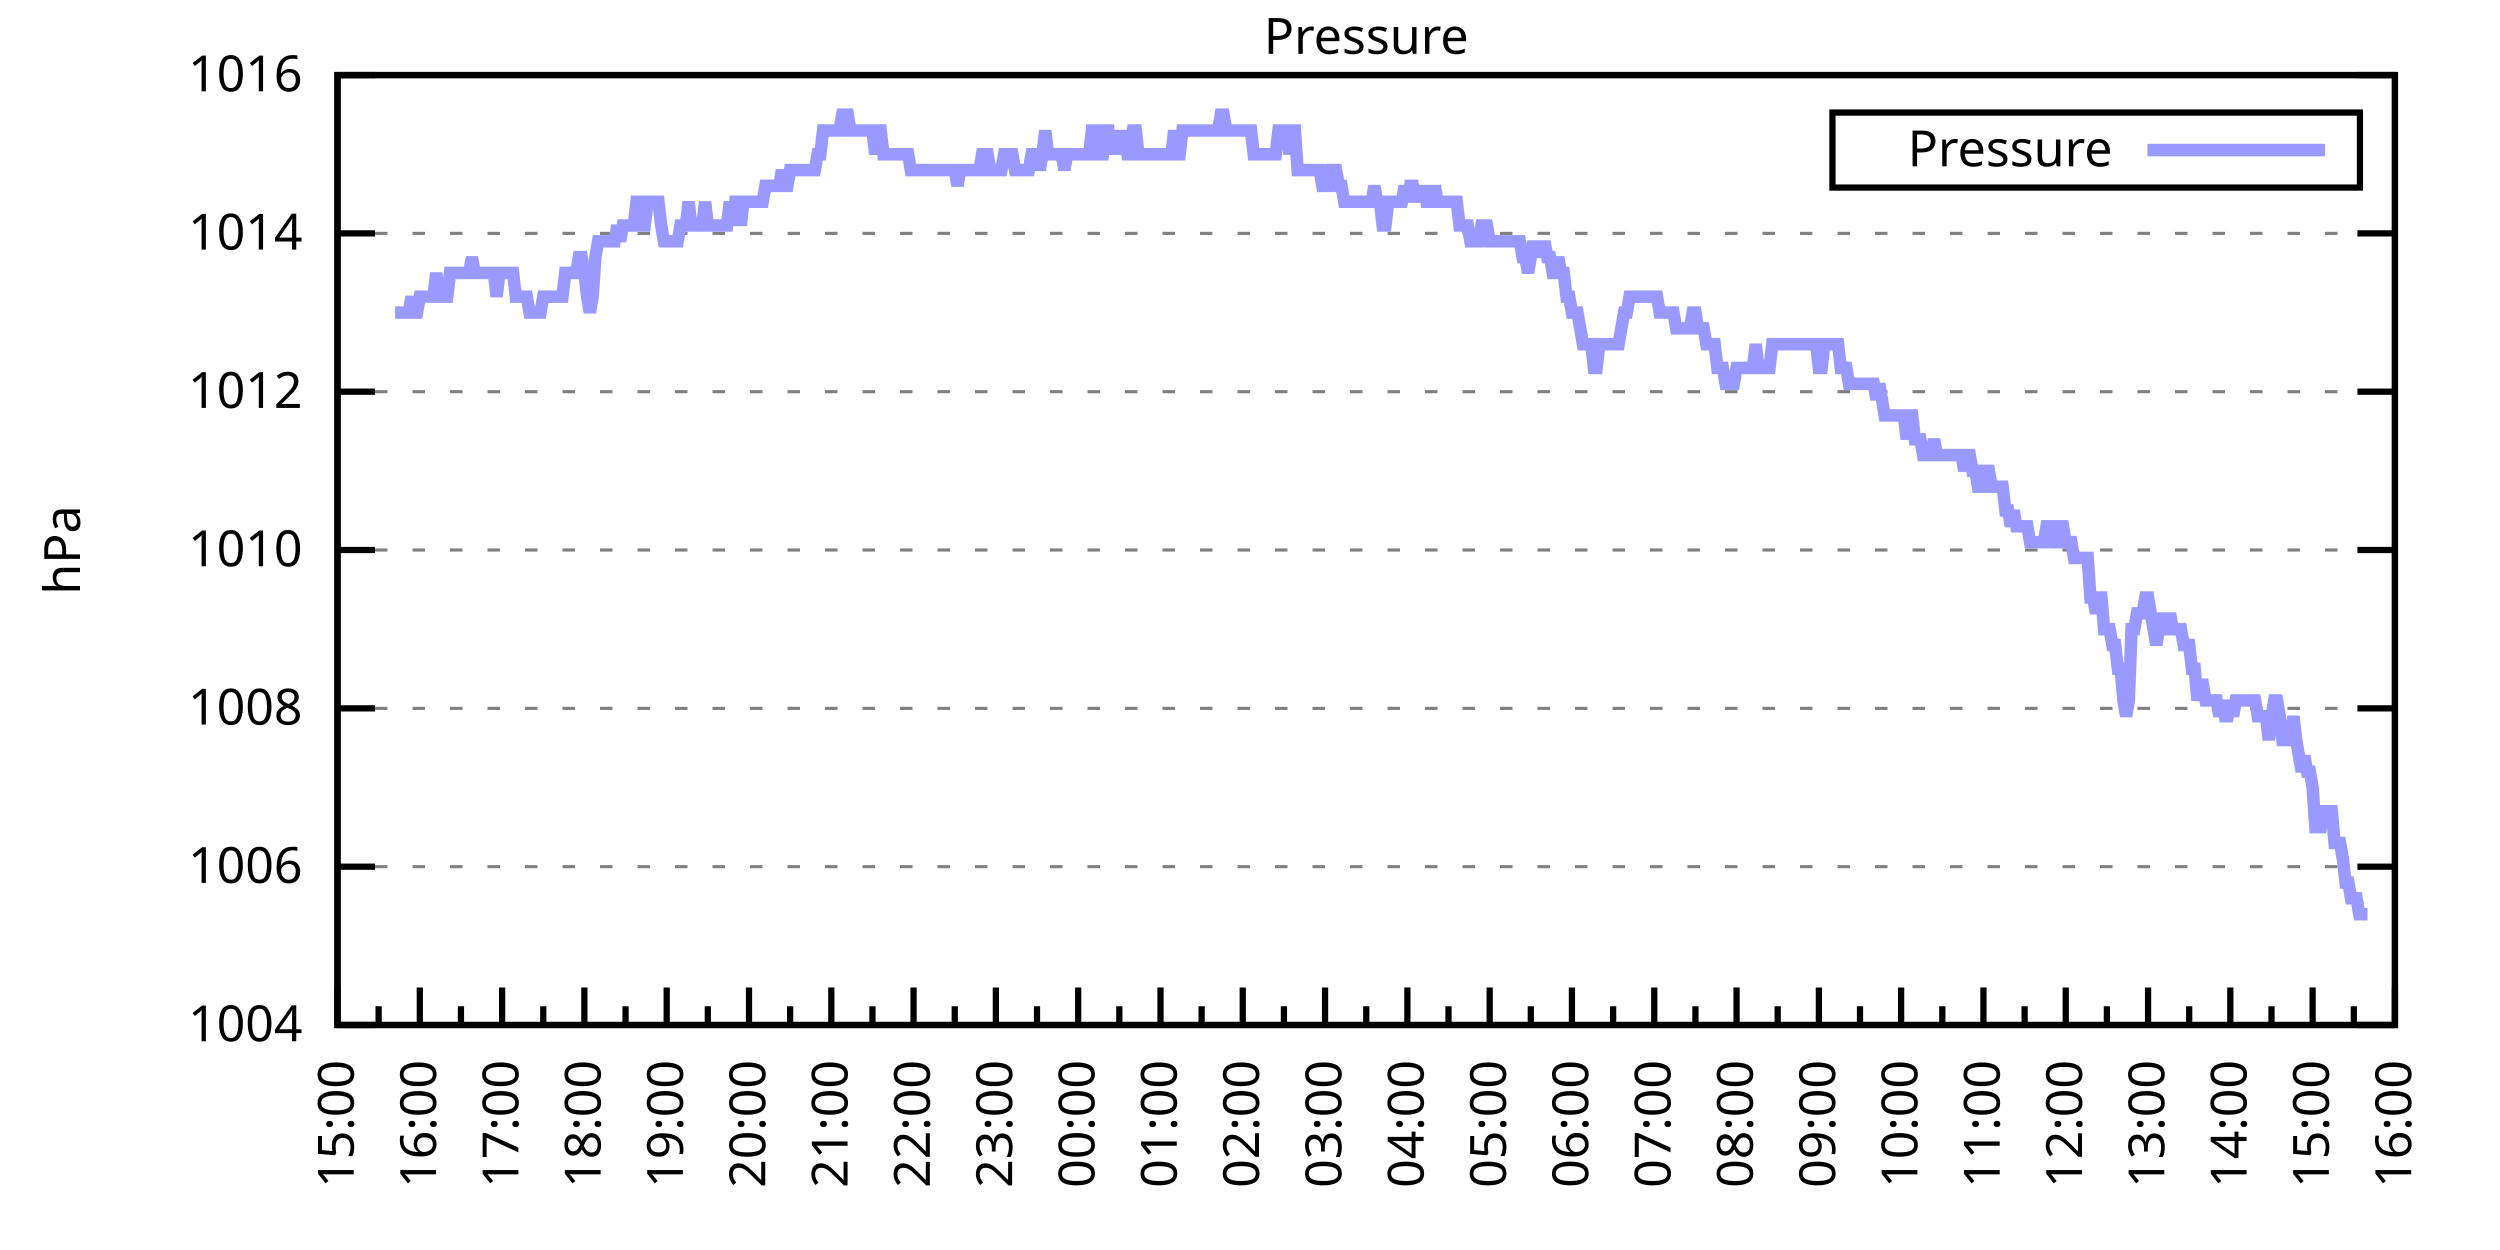
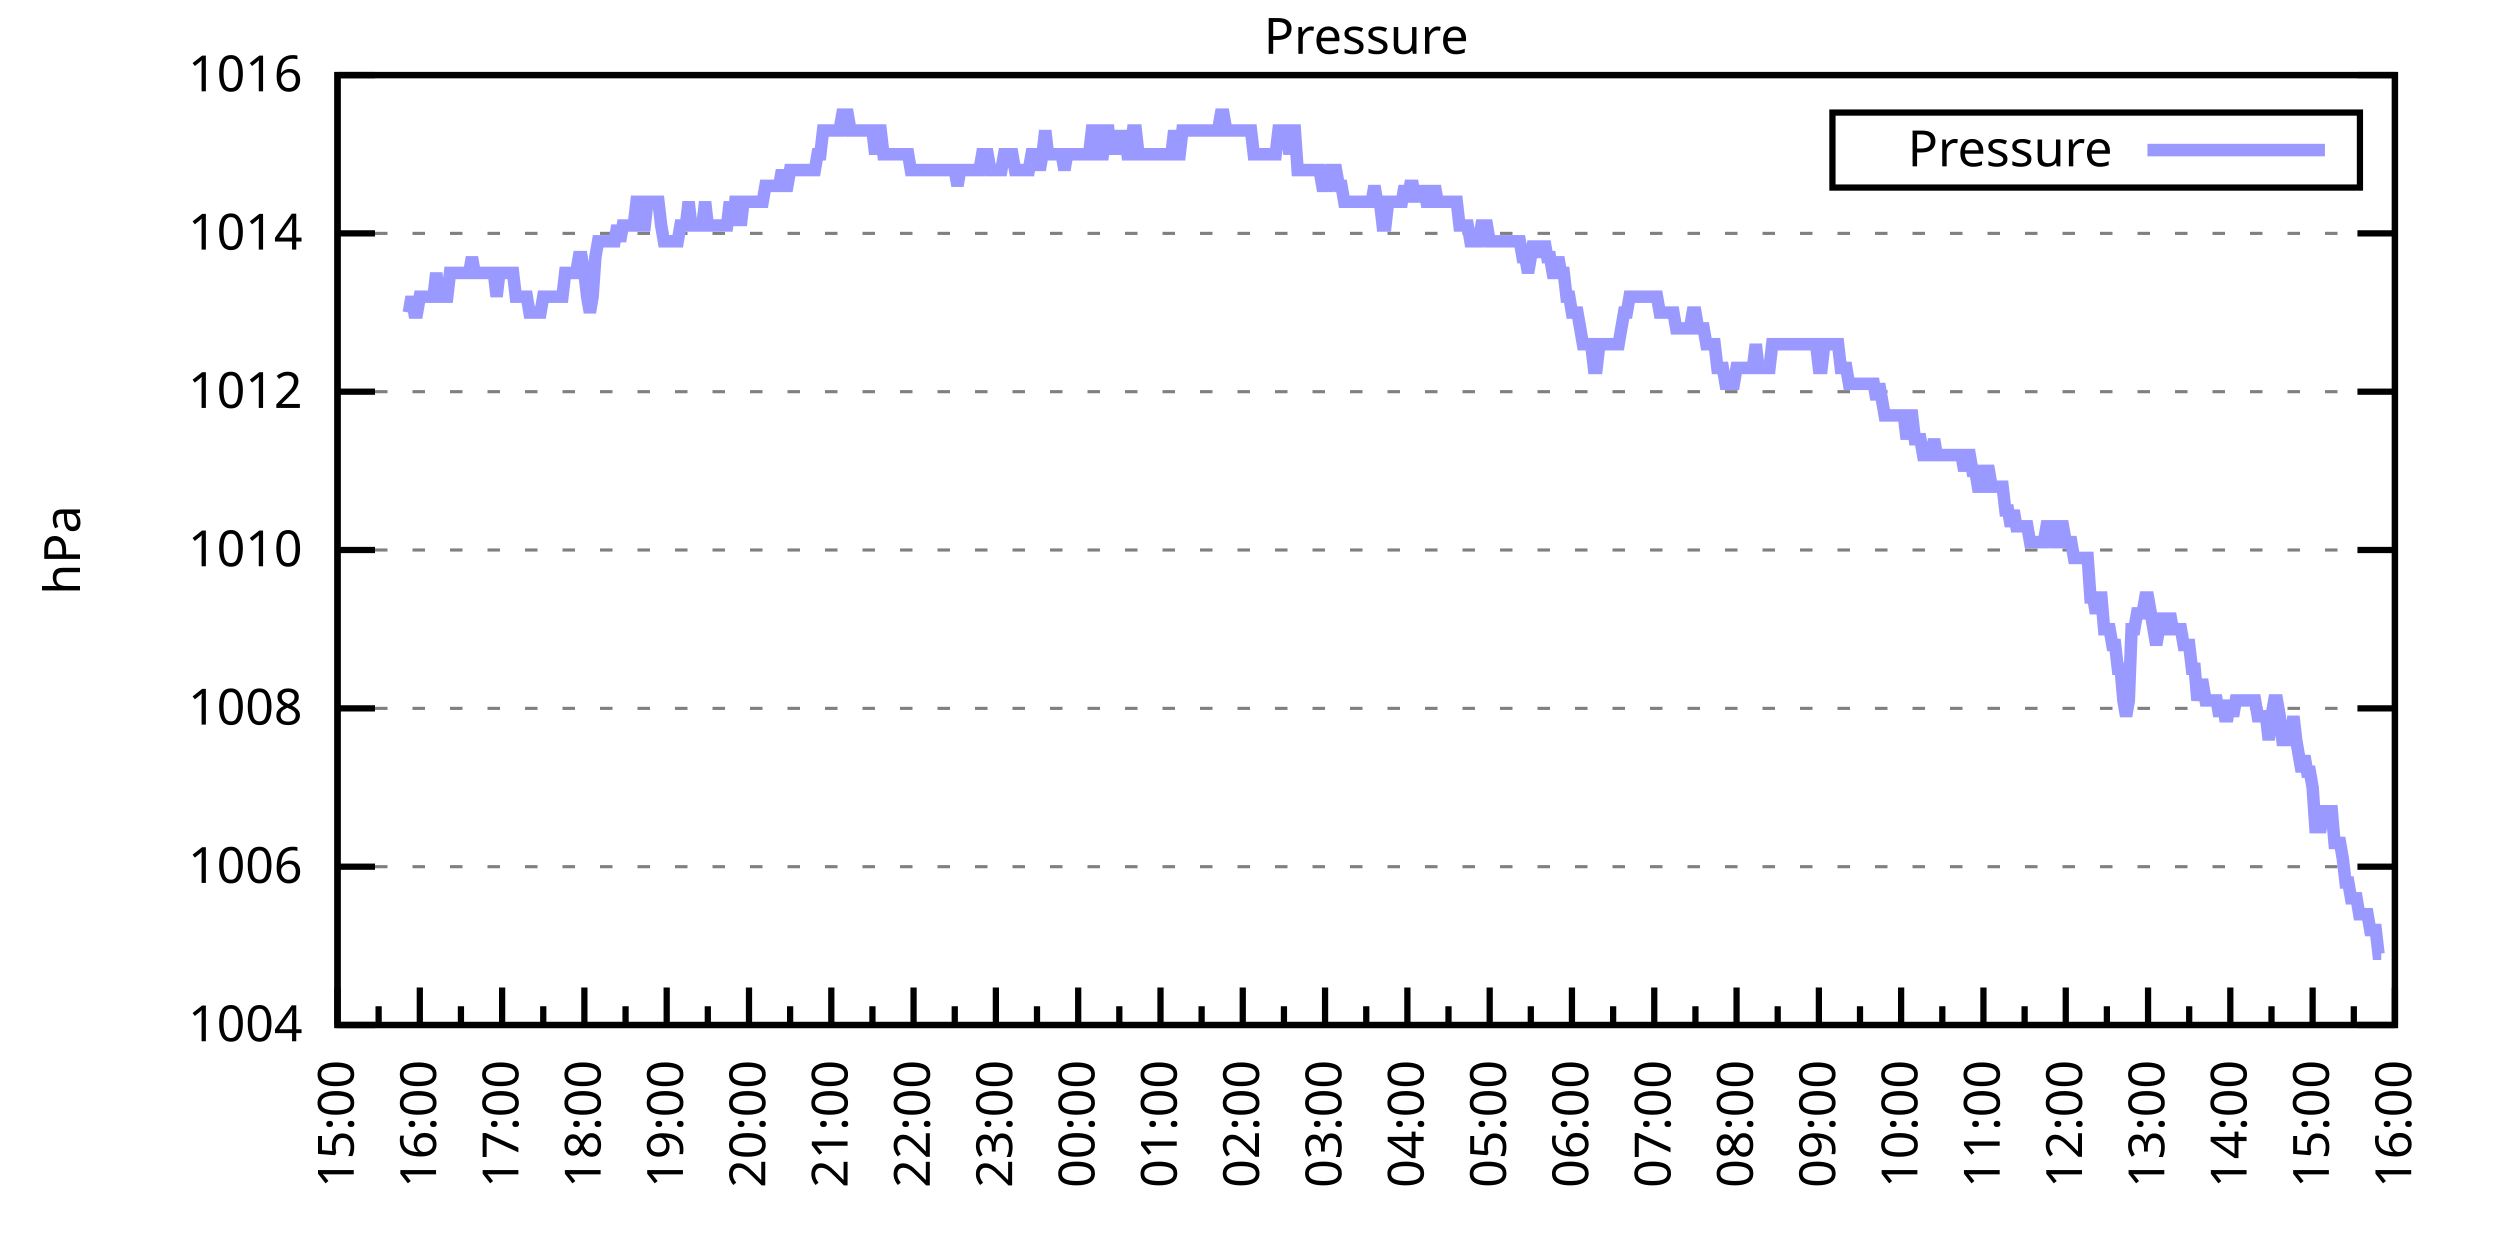
<svg xmlns="http://www.w3.org/2000/svg" xmlns:xlink="http://www.w3.org/1999/xlink" width="400" height="200" viewBox="0 0 400 200">
  <g id="gnuplot_canvas">
    <rect x="0" y="0" width="400" height="200" fill="none" />
    <defs>
      <circle id="gpDot" r="0.5" stroke-width="0.5" stroke="currentColor" />
      <path id="gpPt0" stroke-width="0.333" stroke="currentColor" d="M-1,0 h2 M0,-1 v2" />
      <path id="gpPt1" stroke-width="0.333" stroke="currentColor" d="M-1,-1 L1,1 M1,-1 L-1,1" />
      <path id="gpPt2" stroke-width="0.333" stroke="currentColor" d="M-1,0 L1,0 M0,-1 L0,1 M-1,-1 L1,1 M-1,1 L1,-1" />
      <rect id="gpPt3" stroke-width="0.333" stroke="currentColor" x="-1" y="-1" width="2" height="2" />
      <rect id="gpPt4" stroke-width="0.333" stroke="currentColor" fill="currentColor" x="-1" y="-1" width="2" height="2" />
      <circle id="gpPt5" stroke-width="0.333" stroke="currentColor" cx="0" cy="0" r="1" />
      <use xlink:href="#gpPt5" id="gpPt6" fill="currentColor" stroke="none" />
      <path id="gpPt7" stroke-width="0.333" stroke="currentColor" d="M0,-1.33 L-1.33,0.67 L1.33,0.67 z" />
      <use xlink:href="#gpPt7" id="gpPt8" fill="currentColor" stroke="none" />
      <use xlink:href="#gpPt7" id="gpPt9" stroke="currentColor" transform="rotate(180)" />
      <use xlink:href="#gpPt9" id="gpPt10" fill="currentColor" stroke="none" />
      <use xlink:href="#gpPt3" id="gpPt11" stroke="currentColor" transform="rotate(45)" />
      <use xlink:href="#gpPt11" id="gpPt12" fill="currentColor" stroke="none" />
      <path id="gpPt13" stroke-width="0.333" stroke="currentColor" d="M0,1.330 L1.265,0.411 L0.782,-1.067 L-0.782,-1.076 L-1.265,0.411 z" />
      <use xlink:href="#gpPt13" id="gpPt14" fill="currentColor" stroke="none" />
      <filter id="textbox" filterUnits="objectBoundingBox" x="0" y="0" height="1" width="1">
        <feFlood flood-color="white" flood-opacity="1" result="bgnd" />
        <feComposite in="SourceGraphic" in2="bgnd" operator="atop" />
      </filter>
      <filter id="greybox" filterUnits="objectBoundingBox" x="0" y="0" height="1" width="1">
        <feFlood flood-color="lightgrey" flood-opacity="1" result="grey" />
        <feComposite in="SourceGraphic" in2="grey" operator="atop" />
      </filter>
    </defs>
    <g fill="none" color="white" stroke="currentColor" stroke-width="1.00" stroke-linecap="butt" stroke-linejoin="miter">
</g>
    <g fill="none" color="black" stroke="currentColor" stroke-width="1.00" stroke-linecap="butt" stroke-linejoin="miter">
      <g stroke="none" shape-rendering="crispEdges">
        <polygon fill="rgb(255, 255, 255)" points="54.00,164.00 383.18,164.00 383.18,12.02 54.00,12.02 " />
      </g>
    </g>
    <g fill="none" color="black" stroke="currentColor" stroke-width="1.00" stroke-linecap="butt" stroke-linejoin="miter">
</g>
    <g fill="none" color="black" stroke="black" stroke-width="0.50" stroke-linecap="butt" stroke-linejoin="miter">
</g>
    <g fill="none" color="gray" stroke="currentColor" stroke-width="0.50" stroke-linecap="butt" stroke-linejoin="miter">
      <path stroke="gray" stroke-dasharray="2,4" class="gridline" d="M54.00,164.00 L383.19,164.00  " />
    </g>
    <g fill="none" color="gray" stroke="gray" stroke-width="1.00" stroke-linecap="butt" stroke-linejoin="miter">
</g>
    <g fill="none" color="black" stroke="currentColor" stroke-width="1.00" stroke-linecap="butt" stroke-linejoin="miter">
      <path stroke="black" d="M54.00,164.00 L60.00,164.00 M383.19,164.00 L377.19,164.00  " />
      <g transform="translate(48.40,166.60)" stroke="none" fill="black" font-family="Sans" font-size="8.00" text-anchor="end">
        <text>
          <tspan font-family="Sans"> 1004</tspan>
        </text>
      </g>
    </g>
    <g fill="none" color="black" stroke="currentColor" stroke-width="1.00" stroke-linecap="butt" stroke-linejoin="miter">
</g>
    <g fill="none" color="black" stroke="black" stroke-width="0.50" stroke-linecap="butt" stroke-linejoin="miter">
</g>
    <g fill="none" color="gray" stroke="currentColor" stroke-width="0.50" stroke-linecap="butt" stroke-linejoin="miter">
      <path stroke="gray" stroke-dasharray="2,4" class="gridline" d="M54.00,138.67 L383.19,138.67  " />
    </g>
    <g fill="none" color="gray" stroke="gray" stroke-width="1.00" stroke-linecap="butt" stroke-linejoin="miter">
</g>
    <g fill="none" color="black" stroke="currentColor" stroke-width="1.00" stroke-linecap="butt" stroke-linejoin="miter">
      <path stroke="black" d="M54.00,138.67 L60.00,138.67 M383.19,138.67 L377.19,138.67  " />
      <g transform="translate(48.40,141.27)" stroke="none" fill="black" font-family="Sans" font-size="8.00" text-anchor="end">
        <text>
          <tspan font-family="Sans"> 1006</tspan>
        </text>
      </g>
    </g>
    <g fill="none" color="black" stroke="currentColor" stroke-width="1.00" stroke-linecap="butt" stroke-linejoin="miter">
</g>
    <g fill="none" color="black" stroke="black" stroke-width="0.50" stroke-linecap="butt" stroke-linejoin="miter">
</g>
    <g fill="none" color="gray" stroke="currentColor" stroke-width="0.50" stroke-linecap="butt" stroke-linejoin="miter">
      <path stroke="gray" stroke-dasharray="2,4" class="gridline" d="M54.00,113.34 L383.19,113.34  " />
    </g>
    <g fill="none" color="gray" stroke="gray" stroke-width="1.00" stroke-linecap="butt" stroke-linejoin="miter">
</g>
    <g fill="none" color="black" stroke="currentColor" stroke-width="1.00" stroke-linecap="butt" stroke-linejoin="miter">
      <path stroke="black" d="M54.00,113.34 L60.00,113.34 M383.19,113.34 L377.19,113.34  " />
      <g transform="translate(48.40,115.94)" stroke="none" fill="black" font-family="Sans" font-size="8.00" text-anchor="end">
        <text>
          <tspan font-family="Sans"> 1008</tspan>
        </text>
      </g>
    </g>
    <g fill="none" color="black" stroke="currentColor" stroke-width="1.00" stroke-linecap="butt" stroke-linejoin="miter">
</g>
    <g fill="none" color="black" stroke="black" stroke-width="0.50" stroke-linecap="butt" stroke-linejoin="miter">
</g>
    <g fill="none" color="gray" stroke="currentColor" stroke-width="0.50" stroke-linecap="butt" stroke-linejoin="miter">
      <path stroke="gray" stroke-dasharray="2,4" class="gridline" d="M54.00,88.00 L383.19,88.00  " />
    </g>
    <g fill="none" color="gray" stroke="gray" stroke-width="1.00" stroke-linecap="butt" stroke-linejoin="miter">
</g>
    <g fill="none" color="black" stroke="currentColor" stroke-width="1.00" stroke-linecap="butt" stroke-linejoin="miter">
      <path stroke="black" d="M54.00,88.00 L60.00,88.00 M383.19,88.00 L377.19,88.00  " />
      <g transform="translate(48.40,90.60)" stroke="none" fill="black" font-family="Sans" font-size="8.00" text-anchor="end">
        <text>
          <tspan font-family="Sans"> 1010</tspan>
        </text>
      </g>
    </g>
    <g fill="none" color="black" stroke="currentColor" stroke-width="1.00" stroke-linecap="butt" stroke-linejoin="miter">
</g>
    <g fill="none" color="black" stroke="black" stroke-width="0.50" stroke-linecap="butt" stroke-linejoin="miter">
</g>
    <g fill="none" color="gray" stroke="currentColor" stroke-width="0.50" stroke-linecap="butt" stroke-linejoin="miter">
      <path stroke="gray" stroke-dasharray="2,4" class="gridline" d="M54.00,62.67 L383.19,62.67  " />
    </g>
    <g fill="none" color="gray" stroke="gray" stroke-width="1.00" stroke-linecap="butt" stroke-linejoin="miter">
</g>
    <g fill="none" color="black" stroke="currentColor" stroke-width="1.00" stroke-linecap="butt" stroke-linejoin="miter">
      <path stroke="black" d="M54.00,62.67 L60.00,62.67 M383.19,62.67 L377.19,62.67  " />
      <g transform="translate(48.40,65.27)" stroke="none" fill="black" font-family="Sans" font-size="8.00" text-anchor="end">
        <text>
          <tspan font-family="Sans"> 1012</tspan>
        </text>
      </g>
    </g>
    <g fill="none" color="black" stroke="currentColor" stroke-width="1.00" stroke-linecap="butt" stroke-linejoin="miter">
</g>
    <g fill="none" color="black" stroke="black" stroke-width="0.50" stroke-linecap="butt" stroke-linejoin="miter">
</g>
    <g fill="none" color="gray" stroke="currentColor" stroke-width="0.50" stroke-linecap="butt" stroke-linejoin="miter">
      <path stroke="gray" stroke-dasharray="2,4" class="gridline" d="M54.00,37.34 L383.19,37.34  " />
    </g>
    <g fill="none" color="gray" stroke="gray" stroke-width="1.00" stroke-linecap="butt" stroke-linejoin="miter">
</g>
    <g fill="none" color="black" stroke="currentColor" stroke-width="1.00" stroke-linecap="butt" stroke-linejoin="miter">
      <path stroke="black" d="M54.00,37.34 L60.00,37.34 M383.19,37.34 L377.19,37.34  " />
      <g transform="translate(48.40,39.94)" stroke="none" fill="black" font-family="Sans" font-size="8.00" text-anchor="end">
        <text>
          <tspan font-family="Sans"> 1014</tspan>
        </text>
      </g>
    </g>
    <g fill="none" color="black" stroke="currentColor" stroke-width="1.00" stroke-linecap="butt" stroke-linejoin="miter">
</g>
    <g fill="none" color="black" stroke="black" stroke-width="0.50" stroke-linecap="butt" stroke-linejoin="miter">
</g>
    <g fill="none" color="gray" stroke="currentColor" stroke-width="0.50" stroke-linecap="butt" stroke-linejoin="miter">
      <path stroke="gray" stroke-dasharray="2,4" class="gridline" d="M54.00,12.01 L383.19,12.01  " />
    </g>
    <g fill="none" color="gray" stroke="gray" stroke-width="1.00" stroke-linecap="butt" stroke-linejoin="miter">
</g>
    <g fill="none" color="black" stroke="currentColor" stroke-width="1.00" stroke-linecap="butt" stroke-linejoin="miter">
      <path stroke="black" d="M54.00,12.01 L60.00,12.01 M383.19,12.01 L377.19,12.01  " />
      <g transform="translate(48.40,14.61)" stroke="none" fill="black" font-family="Sans" font-size="8.00" text-anchor="end">
        <text>
          <tspan font-family="Sans"> 1016</tspan>
        </text>
      </g>
    </g>
    <g fill="none" color="black" stroke="currentColor" stroke-width="1.00" stroke-linecap="butt" stroke-linejoin="miter">
      <path stroke="black" d="M54.00,164.00 L54.00,158.00  " />
      <g transform="translate(56.60,169.60) rotate(270)" stroke="none" fill="black" font-family="Sans" font-size="8.00" text-anchor="end">
        <text>
          <tspan font-family="Sans">15:00</tspan>
        </text>
      </g>
    </g>
    <g fill="none" color="black" stroke="currentColor" stroke-width="1.00" stroke-linecap="butt" stroke-linejoin="miter">
      <path stroke="black" d="M60.58,164.00 L60.58,161.00 M67.17,164.00 L67.17,158.00  " />
      <g transform="translate(69.77,169.60) rotate(270)" stroke="none" fill="black" font-family="Sans" font-size="8.00" text-anchor="end">
        <text>
          <tspan font-family="Sans">16:00</tspan>
        </text>
      </g>
    </g>
    <g fill="none" color="black" stroke="currentColor" stroke-width="1.00" stroke-linecap="butt" stroke-linejoin="miter">
      <path stroke="black" d="M73.75,164.00 L73.75,161.00 M80.34,164.00 L80.34,158.00  " />
      <g transform="translate(82.94,169.60) rotate(270)" stroke="none" fill="black" font-family="Sans" font-size="8.00" text-anchor="end">
        <text>
          <tspan font-family="Sans">17:00</tspan>
        </text>
      </g>
    </g>
    <g fill="none" color="black" stroke="currentColor" stroke-width="1.00" stroke-linecap="butt" stroke-linejoin="miter">
      <path stroke="black" d="M86.92,164.00 L86.92,161.00 M93.50,164.00 L93.50,158.00  " />
      <g transform="translate(96.10,169.60) rotate(270)" stroke="none" fill="black" font-family="Sans" font-size="8.00" text-anchor="end">
        <text>
          <tspan font-family="Sans">18:00</tspan>
        </text>
      </g>
    </g>
    <g fill="none" color="black" stroke="currentColor" stroke-width="1.00" stroke-linecap="butt" stroke-linejoin="miter">
      <path stroke="black" d="M100.09,164.00 L100.09,161.00 M106.67,164.00 L106.67,158.00  " />
      <g transform="translate(109.27,169.60) rotate(270)" stroke="none" fill="black" font-family="Sans" font-size="8.00" text-anchor="end">
        <text>
          <tspan font-family="Sans">19:00</tspan>
        </text>
      </g>
    </g>
    <g fill="none" color="black" stroke="currentColor" stroke-width="1.00" stroke-linecap="butt" stroke-linejoin="miter">
      <path stroke="black" d="M113.25,164.00 L113.25,161.00 M119.84,164.00 L119.84,158.00  " />
      <g transform="translate(122.44,169.60) rotate(270)" stroke="none" fill="black" font-family="Sans" font-size="8.00" text-anchor="end">
        <text>
          <tspan font-family="Sans">20:00</tspan>
        </text>
      </g>
    </g>
    <g fill="none" color="black" stroke="currentColor" stroke-width="1.00" stroke-linecap="butt" stroke-linejoin="miter">
      <path stroke="black" d="M126.42,164.00 L126.42,161.00 M133.01,164.00 L133.01,158.00  " />
      <g transform="translate(135.61,169.60) rotate(270)" stroke="none" fill="black" font-family="Sans" font-size="8.00" text-anchor="end">
        <text>
          <tspan font-family="Sans">21:00</tspan>
        </text>
      </g>
    </g>
    <g fill="none" color="black" stroke="currentColor" stroke-width="1.00" stroke-linecap="butt" stroke-linejoin="miter">
      <path stroke="black" d="M139.59,164.00 L139.59,161.00 M146.17,164.00 L146.17,158.00  " />
      <g transform="translate(148.77,169.60) rotate(270)" stroke="none" fill="black" font-family="Sans" font-size="8.00" text-anchor="end">
        <text>
          <tspan font-family="Sans">22:00</tspan>
        </text>
      </g>
    </g>
    <g fill="none" color="black" stroke="currentColor" stroke-width="1.00" stroke-linecap="butt" stroke-linejoin="miter">
      <path stroke="black" d="M152.76,164.00 L152.76,161.00 M159.34,164.00 L159.34,158.00  " />
      <g transform="translate(161.94,169.60) rotate(270)" stroke="none" fill="black" font-family="Sans" font-size="8.00" text-anchor="end">
        <text>
          <tspan font-family="Sans">23:00</tspan>
        </text>
      </g>
    </g>
    <g fill="none" color="black" stroke="currentColor" stroke-width="1.00" stroke-linecap="butt" stroke-linejoin="miter">
      <path stroke="black" d="M165.92,164.00 L165.92,161.00 M172.51,164.00 L172.51,158.00  " />
      <g transform="translate(175.11,169.60) rotate(270)" stroke="none" fill="black" font-family="Sans" font-size="8.00" text-anchor="end">
        <text>
          <tspan font-family="Sans">00:00</tspan>
        </text>
      </g>
    </g>
    <g fill="none" color="black" stroke="currentColor" stroke-width="1.00" stroke-linecap="butt" stroke-linejoin="miter">
      <path stroke="black" d="M179.09,164.00 L179.09,161.00 M185.68,164.00 L185.68,158.00  " />
      <g transform="translate(188.28,169.60) rotate(270)" stroke="none" fill="black" font-family="Sans" font-size="8.00" text-anchor="end">
        <text>
          <tspan font-family="Sans">01:00</tspan>
        </text>
      </g>
    </g>
    <g fill="none" color="black" stroke="currentColor" stroke-width="1.00" stroke-linecap="butt" stroke-linejoin="miter">
      <path stroke="black" d="M192.26,164.00 L192.26,161.00 M198.84,164.00 L198.84,158.00  " />
      <g transform="translate(201.44,169.60) rotate(270)" stroke="none" fill="black" font-family="Sans" font-size="8.00" text-anchor="end">
        <text>
          <tspan font-family="Sans">02:00</tspan>
        </text>
      </g>
    </g>
    <g fill="none" color="black" stroke="currentColor" stroke-width="1.00" stroke-linecap="butt" stroke-linejoin="miter">
      <path stroke="black" d="M205.43,164.00 L205.43,161.00 M212.01,164.00 L212.01,158.00  " />
      <g transform="translate(214.61,169.60) rotate(270)" stroke="none" fill="black" font-family="Sans" font-size="8.00" text-anchor="end">
        <text>
          <tspan font-family="Sans">03:00</tspan>
        </text>
      </g>
    </g>
    <g fill="none" color="black" stroke="currentColor" stroke-width="1.00" stroke-linecap="butt" stroke-linejoin="miter">
      <path stroke="black" d="M218.60,164.00 L218.60,161.00 M225.18,164.00 L225.18,158.00  " />
      <g transform="translate(227.78,169.60) rotate(270)" stroke="none" fill="black" font-family="Sans" font-size="8.00" text-anchor="end">
        <text>
          <tspan font-family="Sans">04:00</tspan>
        </text>
      </g>
    </g>
    <g fill="none" color="black" stroke="currentColor" stroke-width="1.00" stroke-linecap="butt" stroke-linejoin="miter">
      <path stroke="black" d="M231.76,164.00 L231.76,161.00 M238.35,164.00 L238.35,158.00  " />
      <g transform="translate(240.95,169.60) rotate(270)" stroke="none" fill="black" font-family="Sans" font-size="8.00" text-anchor="end">
        <text>
          <tspan font-family="Sans">05:00</tspan>
        </text>
      </g>
    </g>
    <g fill="none" color="black" stroke="currentColor" stroke-width="1.00" stroke-linecap="butt" stroke-linejoin="miter">
      <path stroke="black" d="M244.93,164.00 L244.93,161.00 M251.51,164.00 L251.51,158.00  " />
      <g transform="translate(254.11,169.60) rotate(270)" stroke="none" fill="black" font-family="Sans" font-size="8.00" text-anchor="end">
        <text>
          <tspan font-family="Sans">06:00</tspan>
        </text>
      </g>
    </g>
    <g fill="none" color="black" stroke="currentColor" stroke-width="1.00" stroke-linecap="butt" stroke-linejoin="miter">
      <path stroke="black" d="M258.10,164.00 L258.10,161.00 M264.68,164.00 L264.68,158.00  " />
      <g transform="translate(267.28,169.60) rotate(270)" stroke="none" fill="black" font-family="Sans" font-size="8.00" text-anchor="end">
        <text>
          <tspan font-family="Sans">07:00</tspan>
        </text>
      </g>
    </g>
    <g fill="none" color="black" stroke="currentColor" stroke-width="1.00" stroke-linecap="butt" stroke-linejoin="miter">
      <path stroke="black" d="M271.27,164.00 L271.27,161.00 M277.85,164.00 L277.85,158.00  " />
      <g transform="translate(280.45,169.60) rotate(270)" stroke="none" fill="black" font-family="Sans" font-size="8.00" text-anchor="end">
        <text>
          <tspan font-family="Sans">08:00</tspan>
        </text>
      </g>
    </g>
    <g fill="none" color="black" stroke="currentColor" stroke-width="1.00" stroke-linecap="butt" stroke-linejoin="miter">
      <path stroke="black" d="M284.43,164.00 L284.43,161.00 M291.02,164.00 L291.02,158.00  " />
      <g transform="translate(293.62,169.60) rotate(270)" stroke="none" fill="black" font-family="Sans" font-size="8.00" text-anchor="end">
        <text>
          <tspan font-family="Sans">09:00</tspan>
        </text>
      </g>
    </g>
    <g fill="none" color="black" stroke="currentColor" stroke-width="1.00" stroke-linecap="butt" stroke-linejoin="miter">
      <path stroke="black" d="M297.60,164.00 L297.60,161.00 M304.18,164.00 L304.18,158.00  " />
      <g transform="translate(306.78,169.60) rotate(270)" stroke="none" fill="black" font-family="Sans" font-size="8.00" text-anchor="end">
        <text>
          <tspan font-family="Sans">10:00</tspan>
        </text>
      </g>
    </g>
    <g fill="none" color="black" stroke="currentColor" stroke-width="1.00" stroke-linecap="butt" stroke-linejoin="miter">
      <path stroke="black" d="M310.77,164.00 L310.77,161.00 M317.35,164.00 L317.35,158.00  " />
      <g transform="translate(319.95,169.60) rotate(270)" stroke="none" fill="black" font-family="Sans" font-size="8.00" text-anchor="end">
        <text>
          <tspan font-family="Sans">11:00</tspan>
        </text>
      </g>
    </g>
    <g fill="none" color="black" stroke="currentColor" stroke-width="1.00" stroke-linecap="butt" stroke-linejoin="miter">
      <path stroke="black" d="M323.94,164.00 L323.94,161.00 M330.52,164.00 L330.52,158.00  " />
      <g transform="translate(333.12,169.60) rotate(270)" stroke="none" fill="black" font-family="Sans" font-size="8.00" text-anchor="end">
        <text>
          <tspan font-family="Sans">12:00</tspan>
        </text>
      </g>
    </g>
    <g fill="none" color="black" stroke="currentColor" stroke-width="1.00" stroke-linecap="butt" stroke-linejoin="miter">
      <path stroke="black" d="M337.10,164.00 L337.10,161.00 M343.69,164.00 L343.69,158.00  " />
      <g transform="translate(346.29,169.60) rotate(270)" stroke="none" fill="black" font-family="Sans" font-size="8.00" text-anchor="end">
        <text>
          <tspan font-family="Sans">13:00</tspan>
        </text>
      </g>
    </g>
    <g fill="none" color="black" stroke="currentColor" stroke-width="1.00" stroke-linecap="butt" stroke-linejoin="miter">
      <path stroke="black" d="M350.27,164.00 L350.27,161.00 M356.85,164.00 L356.85,158.00  " />
      <g transform="translate(359.45,169.60) rotate(270)" stroke="none" fill="black" font-family="Sans" font-size="8.00" text-anchor="end">
        <text>
          <tspan font-family="Sans">14:00</tspan>
        </text>
      </g>
    </g>
    <g fill="none" color="black" stroke="currentColor" stroke-width="1.00" stroke-linecap="butt" stroke-linejoin="miter">
      <path stroke="black" d="M363.44,164.00 L363.44,161.00 M370.02,164.00 L370.02,158.00  " />
      <g transform="translate(372.62,169.60) rotate(270)" stroke="none" fill="black" font-family="Sans" font-size="8.00" text-anchor="end">
        <text>
          <tspan font-family="Sans">15:00</tspan>
        </text>
      </g>
    </g>
    <g fill="none" color="black" stroke="currentColor" stroke-width="1.00" stroke-linecap="butt" stroke-linejoin="miter">
      <path stroke="black" d="M376.61,164.00 L376.61,161.00 M383.19,164.00 L383.19,158.00  " />
      <g transform="translate(385.79,169.60) rotate(270)" stroke="none" fill="black" font-family="Sans" font-size="8.00" text-anchor="end">
        <text>
          <tspan font-family="Sans">16:00</tspan>
        </text>
      </g>
    </g>
    <g fill="none" color="black" stroke="currentColor" stroke-width="1.00" stroke-linecap="butt" stroke-linejoin="miter">
</g>
    <g fill="none" color="black" stroke="currentColor" stroke-width="1.00" stroke-linecap="butt" stroke-linejoin="miter">
      <path stroke="black" d="M54.00,12.01 L54.00,164.00 L383.19,164.00 L383.19,12.01 L54.00,12.01 Z  " />
    </g>
    <g fill="none" color="black" stroke="currentColor" stroke-width="1.00" stroke-linecap="butt" stroke-linejoin="miter">
      <g transform="translate(12.80,88.01) rotate(270)" stroke="none" fill="black" font-family="Sans" font-size="8.00" text-anchor="middle">
        <text>
          <tspan font-family="Sans">hPa</tspan>
        </text>
      </g>
    </g>
    <g fill="none" color="black" stroke="currentColor" stroke-width="1.00" stroke-linecap="butt" stroke-linejoin="miter">
</g>
    <g fill="none" color="black" stroke="currentColor" stroke-width="1.00" stroke-linecap="butt" stroke-linejoin="miter">
      <path stroke="black" d="M293.19,30.01 L293.19,18.01 L377.59,18.01 L377.59,30.01 L293.19,30.01 Z  " />
    </g>
    <g id="Pressure_plot_1">
      <g fill="none" color="white" stroke="black" stroke-width="2.00" stroke-linecap="butt" stroke-linejoin="miter">
</g>
      <g fill="none" color="black" stroke="currentColor" stroke-width="2.00" stroke-linecap="butt" stroke-linejoin="miter">
        <g transform="translate(337.99,26.61)" stroke="none" fill="black" font-family="Sans" font-size="8.00" text-anchor="end">
          <text>
            <tspan font-family="Sans">Pressure</tspan>
          </text>
        </g>
      </g>
      <g fill="none" color="black" stroke="currentColor" stroke-width="2.00" stroke-linecap="butt" stroke-linejoin="miter">
-         <path stroke="rgb(153, 153, 255)" d="M343.59,24.01 L371.99,24.01 M63.22,50.01 L63.66,50.01 L64.10,50.01 L64.53,50.01 L64.97,50.01 L65.41,50.01   L65.85,47.47 L66.29,50.01 L66.73,50.01 L67.17,47.47 L67.61,47.47 L68.05,47.47 L68.48,47.47 L68.92,47.47   L69.36,47.47 L69.80,43.67 L70.24,47.47 L70.68,47.47 L71.12,47.47 L71.56,47.47 L72.00,43.67 L72.43,43.67   L72.87,43.67 L73.31,43.67 L73.75,43.67 L74.19,43.67 L74.63,43.67 L75.07,43.67 L75.51,41.14 L75.95,43.67   L76.38,43.67 L76.82,43.67 L77.26,43.67 L77.70,43.67 L78.14,43.67 L78.58,43.67 L79.02,43.67 L79.46,47.47   L79.90,43.67 L80.34,43.67 L80.77,43.67 L81.21,43.67 L81.65,43.67 L82.09,43.67 L82.53,47.47 L82.97,47.47   L83.41,47.47 L83.85,47.47 L84.29,47.47 L84.72,50.01 L85.16,50.01 L85.60,50.01 L86.04,50.01 L86.48,50.01   L86.92,47.47 L87.36,47.47 L87.80,47.47 L88.24,47.47 L88.67,47.47 L89.11,47.47 L89.55,47.47 L89.99,47.47   L90.43,43.67 L90.87,43.67 L91.31,43.67 L91.75,43.67 L92.19,43.67 L92.62,41.14 L93.06,41.14 L93.50,43.67   L93.94,47.47 L94.38,50.01 L94.82,47.47 L95.26,41.14 L95.70,38.61 L96.14,38.61 L96.58,38.61 L97.01,38.61   L97.45,38.61 L97.89,38.61 L98.33,38.61 L98.77,36.08 L99.21,38.61 L99.65,36.08 L100.09,36.08 L100.53,36.08   L100.96,36.08 L101.40,36.08 L101.84,32.28 L102.28,32.28 L102.72,36.08 L103.16,36.08 L103.60,32.28 L104.04,32.28   L104.48,32.28 L104.91,32.28 L105.35,32.28 L105.79,36.08 L106.23,38.61 L106.67,38.61 L107.11,38.61 L107.55,38.61   L107.99,38.61 L108.43,38.61 L108.87,36.08 L109.30,36.08 L109.74,36.08 L110.18,32.28 L110.62,36.08 L111.06,36.08   L111.50,36.08 L111.94,36.08 L112.38,36.08 L112.82,32.28 L113.25,36.08 L113.69,36.08 L114.13,36.08 L114.57,36.08   L115.01,36.08 L115.45,36.08 L115.89,36.08 L116.33,36.08 L116.77,32.28 L117.20,36.08 L117.64,32.28 L118.08,32.28   L118.52,36.08 L118.96,32.28 L119.40,32.28 L119.84,32.28 L120.28,32.28 L120.72,32.28 L121.15,32.28 L121.59,32.28   L122.03,32.28 L122.47,29.74 L122.91,29.74 L123.35,29.74 L123.79,29.74 L124.23,29.74 L124.67,29.74 L125.11,27.21   L125.54,29.74 L125.98,29.74 L126.42,27.21 L126.86,27.21 L127.30,27.21 L127.74,27.21 L128.18,27.21 L128.62,27.21   L129.06,27.21 L129.49,27.21 L129.93,27.21 L130.37,27.21 L130.81,24.68 L131.25,24.68 L131.69,20.88 L132.13,20.88   L132.57,20.88 L133.01,20.88 L133.44,20.88 L133.88,20.88 L134.32,20.88 L134.76,18.34 L135.20,18.34 L135.64,18.34   L136.08,20.88 L136.52,20.88 L136.96,20.88 L137.39,20.88 L137.83,20.88 L138.27,20.88 L138.71,20.88 L139.15,20.88   L139.59,20.88 L140.03,24.68 L140.47,20.88 L140.91,20.88 L141.35,24.68 L141.78,24.68 L142.22,24.68 L142.66,24.68   L143.10,24.68 L143.54,24.68 L143.98,24.68 L144.42,24.68 L144.86,24.68 L145.30,24.68 L145.73,27.21 L146.17,27.21   L146.61,27.21 L147.05,27.21 L147.49,27.21 L147.93,27.21 L148.37,27.21 L148.81,27.21 L149.25,27.21 L149.68,27.21   L150.12,27.21 L150.56,27.21 L151.00,27.21 L151.44,27.21 L151.88,27.21 L152.32,27.21 L152.76,27.21 L153.20,29.74   L153.63,27.21 L154.07,27.21 L154.51,27.21 L154.95,27.21 L155.39,27.21 L155.83,27.21 L156.27,27.21 L156.71,27.21   L157.15,24.68 L157.59,24.68 L158.02,24.68 L158.46,27.21 L158.90,27.21 L159.34,27.21 L159.78,27.21 L160.22,27.21   L160.66,24.68 L161.10,24.68 L161.54,24.68 L161.97,24.68 L162.41,27.21 L162.85,27.21 L163.29,27.21 L163.73,27.21   L164.17,27.21 L164.61,27.21 L165.05,24.68 L165.49,24.68 L165.92,24.68 L166.36,27.21 L166.80,24.68 L167.24,20.88   L167.68,24.68 L168.12,24.68 L168.56,24.68 L169.00,24.68 L169.44,24.68 L169.87,24.68 L170.31,27.21 L170.75,24.68   L171.19,24.68 L171.63,24.68 L172.07,24.68 L172.51,24.68 L172.95,24.68 L173.39,24.68 L173.83,24.68 L174.26,24.68   L174.70,20.88 L175.14,20.88 L175.58,24.68 L176.02,24.68 L176.46,24.68 L176.90,20.88 L177.34,20.88 L177.78,24.68   L178.21,20.88 L178.65,24.68 L179.09,20.88 L179.53,24.68 L179.97,20.88 L180.41,24.68 L180.85,24.68 L181.29,20.88   L181.73,20.88 L182.16,24.68 L182.60,24.68 L183.04,24.68 L183.48,24.68 L183.92,24.68 L184.36,24.68 L184.80,24.68   L185.24,24.68 L185.68,24.68 L186.11,24.68 L186.55,24.68 L186.99,24.68 L187.43,24.68 L187.87,20.88 L188.31,24.68   L188.75,24.68 L189.19,20.88 L189.63,20.88 L190.07,20.88 L190.50,20.88 L190.94,20.88 L191.38,20.88 L191.82,20.88   L192.26,20.88 L192.70,20.88 L193.14,20.88 L193.58,20.88 L194.02,20.88 L194.45,20.88 L194.89,20.88 L195.33,18.34   L195.77,18.34 L196.21,20.88 L196.65,20.88 L197.09,20.88 L197.53,20.88 L197.97,20.88 L198.40,20.88 L198.84,20.88   L199.28,20.88 L199.72,20.88 L200.16,20.88 L200.60,24.68 L201.04,24.68 L201.48,24.68 L201.92,24.68 L202.35,24.68   L202.79,24.68 L203.23,24.68 L203.67,24.68 L204.11,24.68 L204.55,20.88 L204.99,20.88 L205.43,20.88 L205.87,20.88   L206.31,24.68 L206.74,20.88 L207.18,20.88 L207.62,27.21 L208.06,27.21 L208.50,27.21 L208.94,27.21 L209.38,27.21   L209.82,27.21 L210.26,27.21 L210.69,27.21 L211.13,27.21 L211.57,29.74 L212.01,29.74 L212.45,29.74 L212.89,27.21   L213.33,27.21 L213.77,27.21 L214.21,29.74 L214.64,29.74 L215.08,32.28 L215.52,32.28 L215.96,32.28 L216.40,32.28   L216.84,32.28 L217.28,32.28 L217.72,32.28 L218.16,32.28 L218.60,32.28 L219.03,32.28 L219.47,32.28 L219.91,29.74   L220.35,32.28 L220.79,32.28 L221.23,36.08 L221.67,36.08 L222.11,32.28 L222.55,32.28 L222.98,32.28 L223.42,32.28   L223.86,32.28 L224.30,32.28 L224.74,29.74 L225.18,32.28 L225.62,29.74 L226.06,29.74 L226.50,32.28 L226.93,29.74   L227.37,32.28 L227.81,29.74 L228.25,32.28 L228.69,32.28 L229.13,32.28 L229.57,29.74 L230.01,32.28 L230.45,32.28   L230.88,32.28 L231.32,32.28 L231.76,32.28 L232.20,32.28 L232.64,32.28 L233.08,32.28 L233.52,36.08 L233.96,36.08   L234.40,36.08 L234.84,36.08 L235.27,38.61 L235.71,38.61 L236.15,38.61 L236.59,38.61 L237.03,36.08 L237.47,36.08   L237.91,36.08 L238.35,38.61 L238.79,38.61 L239.22,38.61 L239.66,38.61 L240.10,38.61 L240.54,38.61 L240.98,38.61   L241.42,38.61 L241.86,38.61 L242.30,38.61 L242.74,38.61 L243.17,38.61 L243.61,41.14 L244.05,41.14 L244.49,43.67   L244.93,41.14 L245.37,38.61 L245.81,41.14 L246.25,38.61 L246.69,41.14 L247.12,38.61 L247.56,41.14 L248.00,41.14   L248.44,43.67 L248.88,43.67 L249.32,41.14 L249.76,43.67 L250.20,43.67 L250.64,47.47 L251.08,47.47 L251.51,50.01   L251.95,50.01 L252.39,50.01 L252.83,52.54 L253.27,55.07 L253.71,55.07 L254.15,55.07 L254.59,55.07 L255.03,58.87   L255.46,58.87 L255.90,55.07 L256.34,55.07 L256.78,55.07 L257.22,55.07 L257.66,55.07 L258.10,55.07 L258.54,55.07   L258.98,55.07 L259.41,52.54 L259.85,50.01 L260.29,50.01 L260.73,47.47 L261.17,47.47 L261.61,47.47 L262.05,47.47   L262.49,47.47 L262.93,47.47 L263.36,47.47 L263.80,47.47 L264.24,47.47 L264.68,47.47 L265.12,47.47 L265.56,50.01   L266.00,50.01 L266.44,50.01 L266.88,50.01 L267.32,50.01 L267.75,50.01 L268.19,52.54 L268.63,52.54 L269.07,52.54   L269.51,52.54 L269.95,52.54 L270.39,52.54 L270.83,50.01 L271.27,50.01 L271.70,52.54 L272.14,52.54 L272.58,52.54   L273.02,55.07 L273.46,55.07 L273.90,55.07 L274.34,55.07 L274.78,58.87 L275.22,58.87 L275.65,58.87 L276.09,61.41   L276.53,61.41 L276.97,61.41 L277.41,61.41 L277.85,58.87 L278.29,58.87 L278.73,58.87 L279.17,58.87 L279.60,58.87   L280.04,58.87 L280.48,58.87 L280.92,55.07 L281.36,58.87 L281.80,58.87 L282.24,58.87 L282.68,58.87 L283.12,58.87   L283.56,55.07 L283.99,55.07 L284.43,55.07 L284.87,55.07 L285.31,55.07 L285.75,55.07 L286.19,55.07 L286.63,55.07   L287.07,55.07 L287.51,55.07 L287.94,55.07 L288.38,55.07 L288.82,55.07 L289.26,55.07 L289.70,55.07 L290.14,55.07   L290.58,55.07 L291.02,58.87 L291.46,58.87 L291.89,55.07 L292.33,55.07 L292.77,55.07 L293.21,55.07 L293.65,55.07   L294.09,55.07 L294.53,58.87 L294.97,58.87 L295.41,58.87 L295.84,61.41 L296.28,61.41 L296.72,61.41 L297.16,61.41   L297.60,61.41 L298.04,61.41 L298.48,61.41 L298.92,61.41 L299.36,61.41 L299.80,61.41 L300.23,63.94 L300.67,61.41   L301.11,63.94 L301.55,66.47 L301.99,66.47 L302.43,66.47 L302.87,66.47 L303.31,66.47 L303.75,66.47 L304.18,66.47   L304.62,66.47 L305.06,70.27 L305.50,66.47 L305.94,66.47 L306.38,70.27 L306.82,70.27 L307.26,70.27 L307.70,72.81   L308.13,72.81 L308.57,72.81 L309.01,72.81 L309.45,70.27 L309.89,72.81 L310.33,72.81 L310.77,72.81 L311.21,72.81   L311.65,72.81 L312.08,72.81 L312.52,72.81 L312.96,72.81 L313.40,72.81 L313.84,72.81 L314.28,75.34 L314.72,72.81   L315.16,72.81 L315.60,75.34 L316.04,75.34 L316.47,77.87 L316.91,77.87 L317.35,77.87 L317.79,75.34 L318.23,75.34   L318.67,77.87 L319.11,77.87 L319.55,77.87 L319.99,77.87 L320.42,77.87 L320.86,81.67 L321.30,81.67 L321.74,84.21   L322.18,81.67 L322.62,84.21 L323.06,84.21 L323.50,84.21 L323.94,84.21 L324.37,84.21 L324.81,86.74 L325.25,86.74   L325.69,86.74 L326.13,86.74 L326.57,86.74 L327.01,86.74 L327.45,84.21 L327.89,84.21 L328.33,84.21 L328.76,86.74   L329.20,86.74 L329.64,84.21 L330.08,84.21 L330.52,86.74 L330.96,86.74 L331.40,86.74 L331.84,89.27 L332.28,89.27   L332.71,89.27 L333.15,89.27 L333.59,89.27 L334.03,89.27 L334.47,95.60 L334.91,95.60 L335.35,98.14 L335.79,95.60   L336.23,95.60 L336.66,100.67 L337.10,100.67 L337.54,100.67 L337.98,103.20 L338.42,103.20 L338.86,107.00 L339.30,107.00   L339.74,112.07 L340.18,114.60 L340.61,112.07 L341.05,100.67 L341.49,100.67 L341.93,98.14 L342.37,98.14 L342.81,98.14   L343.25,95.60 L343.69,95.60 L344.13,98.14 L344.57,100.67 L345.00,103.20 L345.44,100.67 L345.88,98.14 L346.32,100.67   L346.76,100.67 L347.20,98.14 L347.64,100.67 L348.08,100.67 L348.52,100.67 L348.95,100.67 L349.39,103.20 L349.83,103.20   L350.27,103.20 L350.71,107.00 L351.15,107.00 L351.59,112.07 L352.03,109.54 L352.47,109.54 L352.90,112.07 L353.34,112.07   L353.78,112.07 L354.22,112.07 L354.66,112.07 L355.10,114.60 L355.54,112.07 L355.98,114.60 L356.42,114.60 L356.85,112.07   L357.29,114.60 L357.73,112.07 L358.17,112.07 L358.61,112.07 L359.05,112.07 L359.49,112.07 L359.93,112.07 L360.37,112.07   L360.81,112.07 L361.24,114.60 L361.68,114.60 L362.12,114.60 L362.56,114.60 L363.00,118.40 L363.44,114.60 L363.88,112.07   L364.32,112.07 L364.76,114.60 L365.19,118.40 L365.63,118.40 L366.07,118.40 L366.51,118.40 L366.95,114.60 L367.39,118.40   L367.83,120.94 L368.27,123.47 L368.71,120.94 L369.14,123.47 L369.58,123.47 L370.02,126.00 L370.46,132.34 L370.90,132.34   L371.34,132.34 L371.78,129.80 L372.22,129.80 L372.66,129.80 L373.09,129.80 L373.53,134.87 L373.97,134.87 L374.41,134.87   L374.85,137.40 L375.29,141.20 L375.73,141.20 L376.17,143.73 L376.61,143.73 L377.05,143.73 L377.48,146.27 L377.92,146.27   L378.36,146.27 L378.80,146.27  " />
+         <path stroke="rgb(153, 153, 255)" d="M343.59,24.01 L371.99,24.01 M65.41,50.01 L65.85,47.47 L66.29,50.01 L66.73,50.01 L67.17,47.47 L67.61,47.47   L68.05,47.47 L68.48,47.47 L68.92,47.47 L69.36,47.47 L69.80,43.67 L70.24,47.47 L70.68,47.47 L71.12,47.47   L71.56,47.47 L72.00,43.67 L72.43,43.67 L72.87,43.67 L73.31,43.67 L73.75,43.67 L74.19,43.67 L74.63,43.67   L75.07,43.67 L75.51,41.14 L75.95,43.67 L76.38,43.67 L76.82,43.67 L77.26,43.67 L77.70,43.67 L78.14,43.67   L78.58,43.67 L79.02,43.67 L79.46,47.47 L79.90,43.67 L80.34,43.67 L80.77,43.67 L81.21,43.67 L81.65,43.67   L82.09,43.67 L82.53,47.47 L82.97,47.47 L83.41,47.47 L83.85,47.47 L84.29,47.47 L84.72,50.01 L85.16,50.01   L85.60,50.01 L86.04,50.01 L86.48,50.01 L86.92,47.47 L87.36,47.47 L87.80,47.47 L88.24,47.47 L88.67,47.47   L89.11,47.47 L89.55,47.47 L89.99,47.47 L90.43,43.67 L90.87,43.67 L91.31,43.67 L91.75,43.67 L92.19,43.67   L92.62,41.14 L93.06,41.14 L93.50,43.67 L93.94,47.47 L94.38,50.01 L94.82,47.47 L95.26,41.14 L95.70,38.61   L96.14,38.61 L96.58,38.61 L97.01,38.61 L97.45,38.61 L97.89,38.61 L98.33,38.61 L98.77,36.08 L99.21,38.61   L99.65,36.08 L100.09,36.08 L100.53,36.08 L100.96,36.08 L101.40,36.08 L101.84,32.28 L102.28,32.28 L102.72,36.08   L103.16,36.08 L103.60,32.28 L104.04,32.28 L104.48,32.28 L104.91,32.28 L105.35,32.28 L105.79,36.08 L106.23,38.61   L106.67,38.61 L107.11,38.61 L107.55,38.61 L107.99,38.61 L108.43,38.61 L108.87,36.08 L109.30,36.08 L109.74,36.08   L110.18,32.28 L110.62,36.08 L111.06,36.08 L111.50,36.08 L111.94,36.08 L112.38,36.08 L112.82,32.28 L113.25,36.08   L113.69,36.08 L114.13,36.08 L114.57,36.08 L115.01,36.08 L115.45,36.08 L115.89,36.08 L116.33,36.08 L116.77,32.28   L117.20,36.08 L117.64,32.28 L118.08,32.28 L118.52,36.08 L118.96,32.28 L119.40,32.28 L119.84,32.28 L120.28,32.28   L120.72,32.28 L121.15,32.28 L121.59,32.28 L122.03,32.28 L122.47,29.74 L122.91,29.74 L123.35,29.74 L123.79,29.74   L124.23,29.74 L124.67,29.74 L125.11,27.21 L125.54,29.74 L125.98,29.74 L126.42,27.21 L126.86,27.21 L127.30,27.21   L127.74,27.21 L128.18,27.21 L128.62,27.21 L129.06,27.21 L129.49,27.21 L129.93,27.21 L130.37,27.21 L130.81,24.68   L131.25,24.68 L131.69,20.88 L132.13,20.88 L132.57,20.88 L133.01,20.88 L133.44,20.88 L133.88,20.88 L134.32,20.88   L134.76,18.34 L135.20,18.34 L135.64,18.34 L136.08,20.88 L136.52,20.88 L136.96,20.88 L137.39,20.88 L137.83,20.88   L138.27,20.88 L138.71,20.88 L139.15,20.88 L139.59,20.88 L140.03,24.68 L140.47,20.88 L140.91,20.88 L141.35,24.68   L141.78,24.68 L142.22,24.68 L142.66,24.68 L143.10,24.68 L143.54,24.68 L143.98,24.68 L144.42,24.68 L144.86,24.68   L145.30,24.68 L145.73,27.21 L146.17,27.21 L146.61,27.21 L147.05,27.21 L147.49,27.21 L147.93,27.21 L148.37,27.21   L148.81,27.21 L149.25,27.21 L149.68,27.21 L150.12,27.21 L150.56,27.21 L151.00,27.21 L151.44,27.21 L151.88,27.21   L152.32,27.21 L152.76,27.21 L153.20,29.74 L153.63,27.21 L154.07,27.21 L154.51,27.21 L154.95,27.21 L155.39,27.21   L155.83,27.21 L156.27,27.21 L156.71,27.21 L157.15,24.68 L157.59,24.68 L158.02,24.68 L158.46,27.21 L158.90,27.21   L159.34,27.21 L159.78,27.21 L160.22,27.21 L160.66,24.68 L161.10,24.68 L161.54,24.68 L161.97,24.68 L162.41,27.21   L162.85,27.21 L163.29,27.21 L163.73,27.21 L164.17,27.21 L164.61,27.21 L165.05,24.68 L165.49,24.68 L165.92,24.68   L166.36,27.21 L166.80,24.68 L167.24,20.88 L167.68,24.68 L168.12,24.68 L168.56,24.68 L169.00,24.68 L169.44,24.68   L169.87,24.68 L170.31,27.21 L170.75,24.68 L171.19,24.68 L171.63,24.68 L172.07,24.68 L172.51,24.68 L172.95,24.68   L173.39,24.68 L173.83,24.68 L174.26,24.68 L174.70,20.88 L175.14,20.88 L175.58,24.68 L176.02,24.68 L176.46,24.68   L176.90,20.88 L177.34,20.88 L177.78,24.68 L178.21,20.88 L178.65,24.68 L179.09,20.88 L179.53,24.68 L179.97,20.88   L180.41,24.68 L180.85,24.68 L181.29,20.88 L181.73,20.88 L182.16,24.68 L182.60,24.68 L183.04,24.68 L183.48,24.68   L183.92,24.68 L184.36,24.68 L184.80,24.68 L185.24,24.68 L185.68,24.68 L186.11,24.68 L186.55,24.68 L186.99,24.68   L187.43,24.68 L187.87,20.88 L188.31,24.68 L188.75,24.68 L189.19,20.88 L189.63,20.88 L190.07,20.88 L190.50,20.88   L190.94,20.88 L191.38,20.88 L191.82,20.88 L192.26,20.88 L192.70,20.88 L193.14,20.88 L193.58,20.88 L194.02,20.88   L194.45,20.88 L194.89,20.88 L195.33,18.34 L195.77,18.34 L196.21,20.88 L196.65,20.88 L197.09,20.88 L197.53,20.88   L197.97,20.88 L198.40,20.88 L198.84,20.88 L199.28,20.88 L199.72,20.88 L200.16,20.88 L200.60,24.68 L201.04,24.68   L201.48,24.68 L201.92,24.68 L202.35,24.68 L202.79,24.68 L203.23,24.68 L203.67,24.68 L204.11,24.68 L204.55,20.88   L204.99,20.88 L205.43,20.88 L205.87,20.88 L206.31,24.68 L206.74,20.88 L207.18,20.88 L207.62,27.21 L208.06,27.21   L208.50,27.21 L208.94,27.21 L209.38,27.21 L209.82,27.21 L210.26,27.21 L210.69,27.21 L211.13,27.21 L211.57,29.74   L212.01,29.74 L212.45,29.74 L212.89,27.21 L213.33,27.21 L213.77,27.21 L214.21,29.74 L214.64,29.74 L215.08,32.28   L215.52,32.28 L215.96,32.28 L216.40,32.28 L216.84,32.28 L217.28,32.28 L217.72,32.28 L218.16,32.28 L218.60,32.28   L219.03,32.28 L219.47,32.28 L219.91,29.74 L220.35,32.28 L220.79,32.28 L221.23,36.08 L221.67,36.08 L222.11,32.28   L222.55,32.28 L222.98,32.28 L223.42,32.28 L223.86,32.28 L224.30,32.28 L224.74,29.74 L225.18,32.28 L225.62,29.74   L226.06,29.74 L226.50,32.28 L226.93,29.74 L227.37,32.28 L227.81,29.74 L228.25,32.28 L228.69,32.28 L229.13,32.28   L229.57,29.74 L230.01,32.28 L230.45,32.28 L230.88,32.28 L231.32,32.28 L231.76,32.28 L232.20,32.28 L232.64,32.28   L233.08,32.28 L233.52,36.08 L233.96,36.08 L234.40,36.08 L234.84,36.08 L235.27,38.61 L235.71,38.61 L236.15,38.61   L236.59,38.61 L237.03,36.08 L237.47,36.08 L237.91,36.08 L238.35,38.61 L238.79,38.61 L239.22,38.61 L239.66,38.61   L240.10,38.61 L240.54,38.61 L240.98,38.61 L241.42,38.61 L241.86,38.61 L242.30,38.61 L242.74,38.61 L243.17,38.61   L243.61,41.14 L244.05,41.14 L244.49,43.67 L244.93,41.14 L245.37,38.61 L245.81,41.14 L246.25,38.61 L246.69,41.14   L247.12,38.61 L247.56,41.14 L248.00,41.14 L248.44,43.67 L248.88,43.67 L249.32,41.14 L249.76,43.67 L250.20,43.67   L250.64,47.47 L251.08,47.47 L251.51,50.01 L251.95,50.01 L252.39,50.01 L252.83,52.54 L253.27,55.07 L253.71,55.07   L254.15,55.07 L254.59,55.07 L255.03,58.87 L255.46,58.87 L255.90,55.07 L256.34,55.07 L256.78,55.07 L257.22,55.07   L257.66,55.07 L258.10,55.07 L258.54,55.07 L258.98,55.07 L259.41,52.54 L259.85,50.01 L260.29,50.01 L260.73,47.47   L261.17,47.47 L261.61,47.47 L262.05,47.47 L262.49,47.47 L262.93,47.47 L263.36,47.47 L263.80,47.47 L264.24,47.47   L264.68,47.47 L265.12,47.47 L265.56,50.01 L266.00,50.01 L266.44,50.01 L266.88,50.01 L267.32,50.01 L267.75,50.01   L268.19,52.54 L268.63,52.54 L269.07,52.54 L269.51,52.54 L269.95,52.54 L270.39,52.54 L270.83,50.01 L271.27,50.01   L271.70,52.54 L272.14,52.54 L272.58,52.54 L273.02,55.07 L273.46,55.07 L273.90,55.07 L274.34,55.07 L274.78,58.87   L275.22,58.87 L275.65,58.87 L276.09,61.41 L276.53,61.41 L276.97,61.41 L277.41,61.41 L277.85,58.87 L278.29,58.87   L278.73,58.87 L279.17,58.87 L279.60,58.87 L280.04,58.87 L280.48,58.87 L280.92,55.07 L281.36,58.87 L281.80,58.87   L282.24,58.87 L282.68,58.87 L283.12,58.87 L283.56,55.07 L283.99,55.07 L284.43,55.07 L284.87,55.07 L285.31,55.07   L285.75,55.07 L286.19,55.07 L286.63,55.07 L287.07,55.07 L287.51,55.07 L287.94,55.07 L288.38,55.07 L288.82,55.07   L289.26,55.07 L289.70,55.07 L290.14,55.07 L290.58,55.07 L291.02,58.87 L291.46,58.87 L291.89,55.07 L292.33,55.07   L292.77,55.07 L293.21,55.07 L293.65,55.07 L294.09,55.07 L294.53,58.87 L294.97,58.87 L295.41,58.87 L295.84,61.41   L296.28,61.41 L296.72,61.41 L297.16,61.41 L297.60,61.41 L298.04,61.41 L298.48,61.41 L298.92,61.41 L299.36,61.41   L299.80,61.41 L300.23,63.94 L300.67,61.41 L301.11,63.94 L301.55,66.47 L301.99,66.47 L302.43,66.47 L302.87,66.47   L303.31,66.47 L303.75,66.47 L304.18,66.47 L304.62,66.47 L305.06,70.27 L305.50,66.47 L305.94,66.47 L306.38,70.27   L306.82,70.27 L307.26,70.27 L307.70,72.81 L308.13,72.81 L308.57,72.81 L309.01,72.81 L309.45,70.27 L309.89,72.81   L310.33,72.81 L310.77,72.81 L311.21,72.81 L311.65,72.81 L312.08,72.81 L312.52,72.81 L312.96,72.81 L313.40,72.81   L313.84,72.81 L314.28,75.34 L314.72,72.81 L315.16,72.81 L315.60,75.34 L316.04,75.34 L316.47,77.87 L316.91,77.87   L317.35,77.87 L317.79,75.34 L318.23,75.34 L318.67,77.87 L319.11,77.87 L319.55,77.87 L319.99,77.87 L320.42,77.87   L320.86,81.67 L321.30,81.67 L321.74,84.21 L322.18,81.67 L322.62,84.21 L323.06,84.21 L323.50,84.21 L323.94,84.21   L324.37,84.21 L324.81,86.74 L325.25,86.74 L325.69,86.74 L326.13,86.74 L326.57,86.74 L327.01,86.74 L327.45,84.21   L327.89,84.21 L328.33,84.21 L328.76,86.74 L329.20,86.74 L329.64,84.21 L330.08,84.21 L330.52,86.74 L330.96,86.74   L331.40,86.74 L331.84,89.27 L332.28,89.27 L332.71,89.27 L333.15,89.27 L333.59,89.27 L334.03,89.27 L334.47,95.60   L334.91,95.60 L335.35,98.14 L335.79,95.60 L336.23,95.60 L336.66,100.67 L337.10,100.67 L337.54,100.67 L337.98,103.20   L338.42,103.20 L338.86,107.00 L339.30,107.00 L339.74,112.07 L340.18,114.60 L340.61,112.07 L341.05,100.67 L341.49,100.67   L341.93,98.14 L342.37,98.14 L342.81,98.14 L343.25,95.60 L343.69,95.60 L344.13,98.14 L344.57,100.67 L345.00,103.20   L345.44,100.67 L345.88,98.14 L346.32,100.67 L346.76,100.67 L347.20,98.14 L347.64,100.67 L348.08,100.67 L348.52,100.67   L348.95,100.67 L349.39,103.20 L349.83,103.20 L350.27,103.20 L350.71,107.00 L351.15,107.00 L351.59,112.07 L352.03,109.54   L352.47,109.54 L352.90,112.07 L353.34,112.07 L353.78,112.07 L354.22,112.07 L354.66,112.07 L355.10,114.60 L355.54,112.07   L355.98,114.60 L356.42,114.60 L356.85,112.07 L357.29,114.60 L357.73,112.07 L358.17,112.07 L358.61,112.07 L359.05,112.07   L359.49,112.07 L359.93,112.07 L360.37,112.07 L360.81,112.07 L361.24,114.60 L361.68,114.60 L362.12,114.60 L362.56,114.60   L363.00,118.40 L363.44,114.60 L363.88,112.07 L364.32,112.07 L364.76,114.60 L365.19,118.40 L365.63,118.40 L366.07,118.40   L366.51,118.40 L366.95,114.60 L367.39,118.40 L367.83,120.94 L368.27,123.47 L368.71,120.94 L369.14,123.47 L369.58,123.47   L370.02,126.00 L370.46,132.34 L370.90,132.34 L371.34,132.34 L371.78,129.80 L372.22,129.80 L372.66,129.80 L373.09,129.80   L373.53,134.87 L373.97,134.87 L374.41,134.87 L374.85,137.40 L375.29,141.20 L375.73,141.20 L376.17,143.73 L376.61,143.73   L377.05,143.73 L377.48,146.27 L377.92,146.27 L378.36,146.27 L378.80,146.27 L379.24,148.80 L379.68,148.80 L380.12,148.80   L380.56,152.60 L381.00,152.60  " />
      </g>
    </g>
    <g fill="none" color="black" stroke="currentColor" stroke-width="2.00" stroke-linecap="butt" stroke-linejoin="miter">
</g>
    <g fill="none" color="black" stroke="black" stroke-width="1.00" stroke-linecap="butt" stroke-linejoin="miter">
</g>
    <g fill="none" color="black" stroke="currentColor" stroke-width="1.00" stroke-linecap="butt" stroke-linejoin="miter">
      <path stroke="black" d="M54.00,12.01 L54.00,164.00 L383.19,164.00 L383.19,12.01 L54.00,12.01 Z  " />
    </g>
    <g fill="none" color="black" stroke="currentColor" stroke-width="1.00" stroke-linecap="butt" stroke-linejoin="miter">
      <g transform="translate(218.59,8.61)" stroke="none" fill="black" font-family="Sans" font-size="8.00" text-anchor="middle">
        <text>
          <tspan font-family="Sans">Pressure</tspan>
        </text>
      </g>
    </g>
    <g fill="none" color="black" stroke="currentColor" stroke-width="1.00" stroke-linecap="butt" stroke-linejoin="miter">
</g>
  </g>
</svg>
